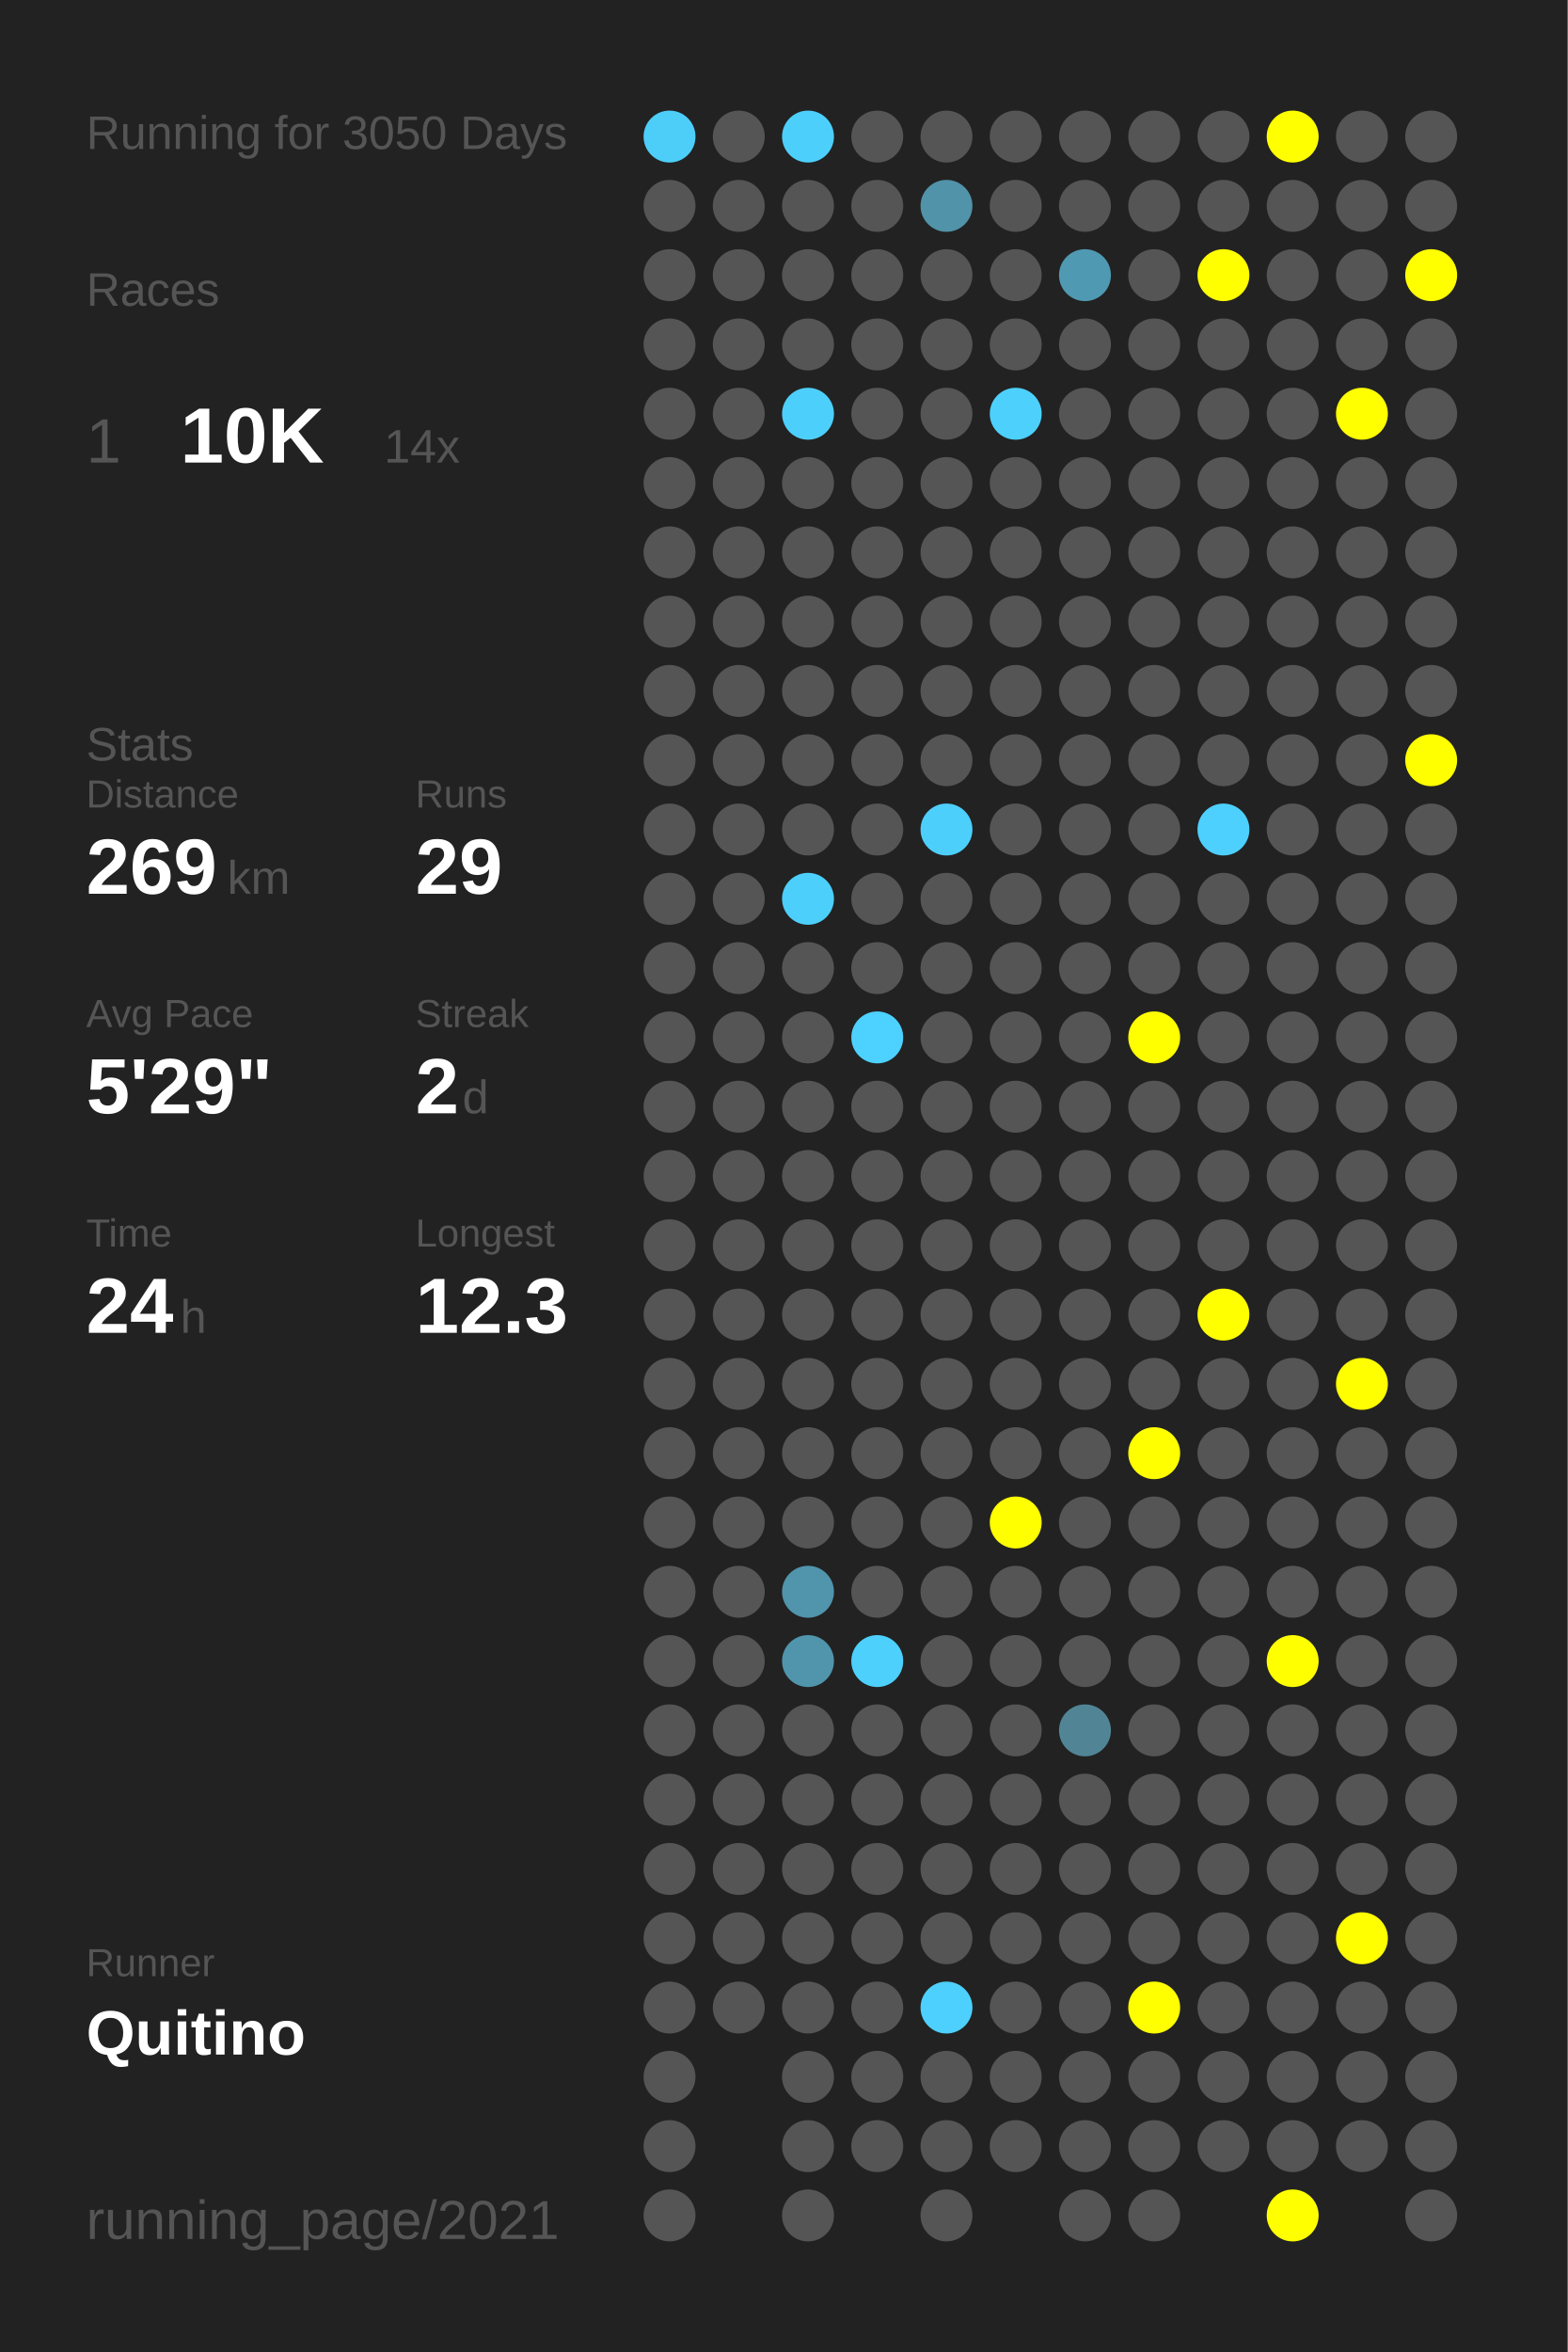
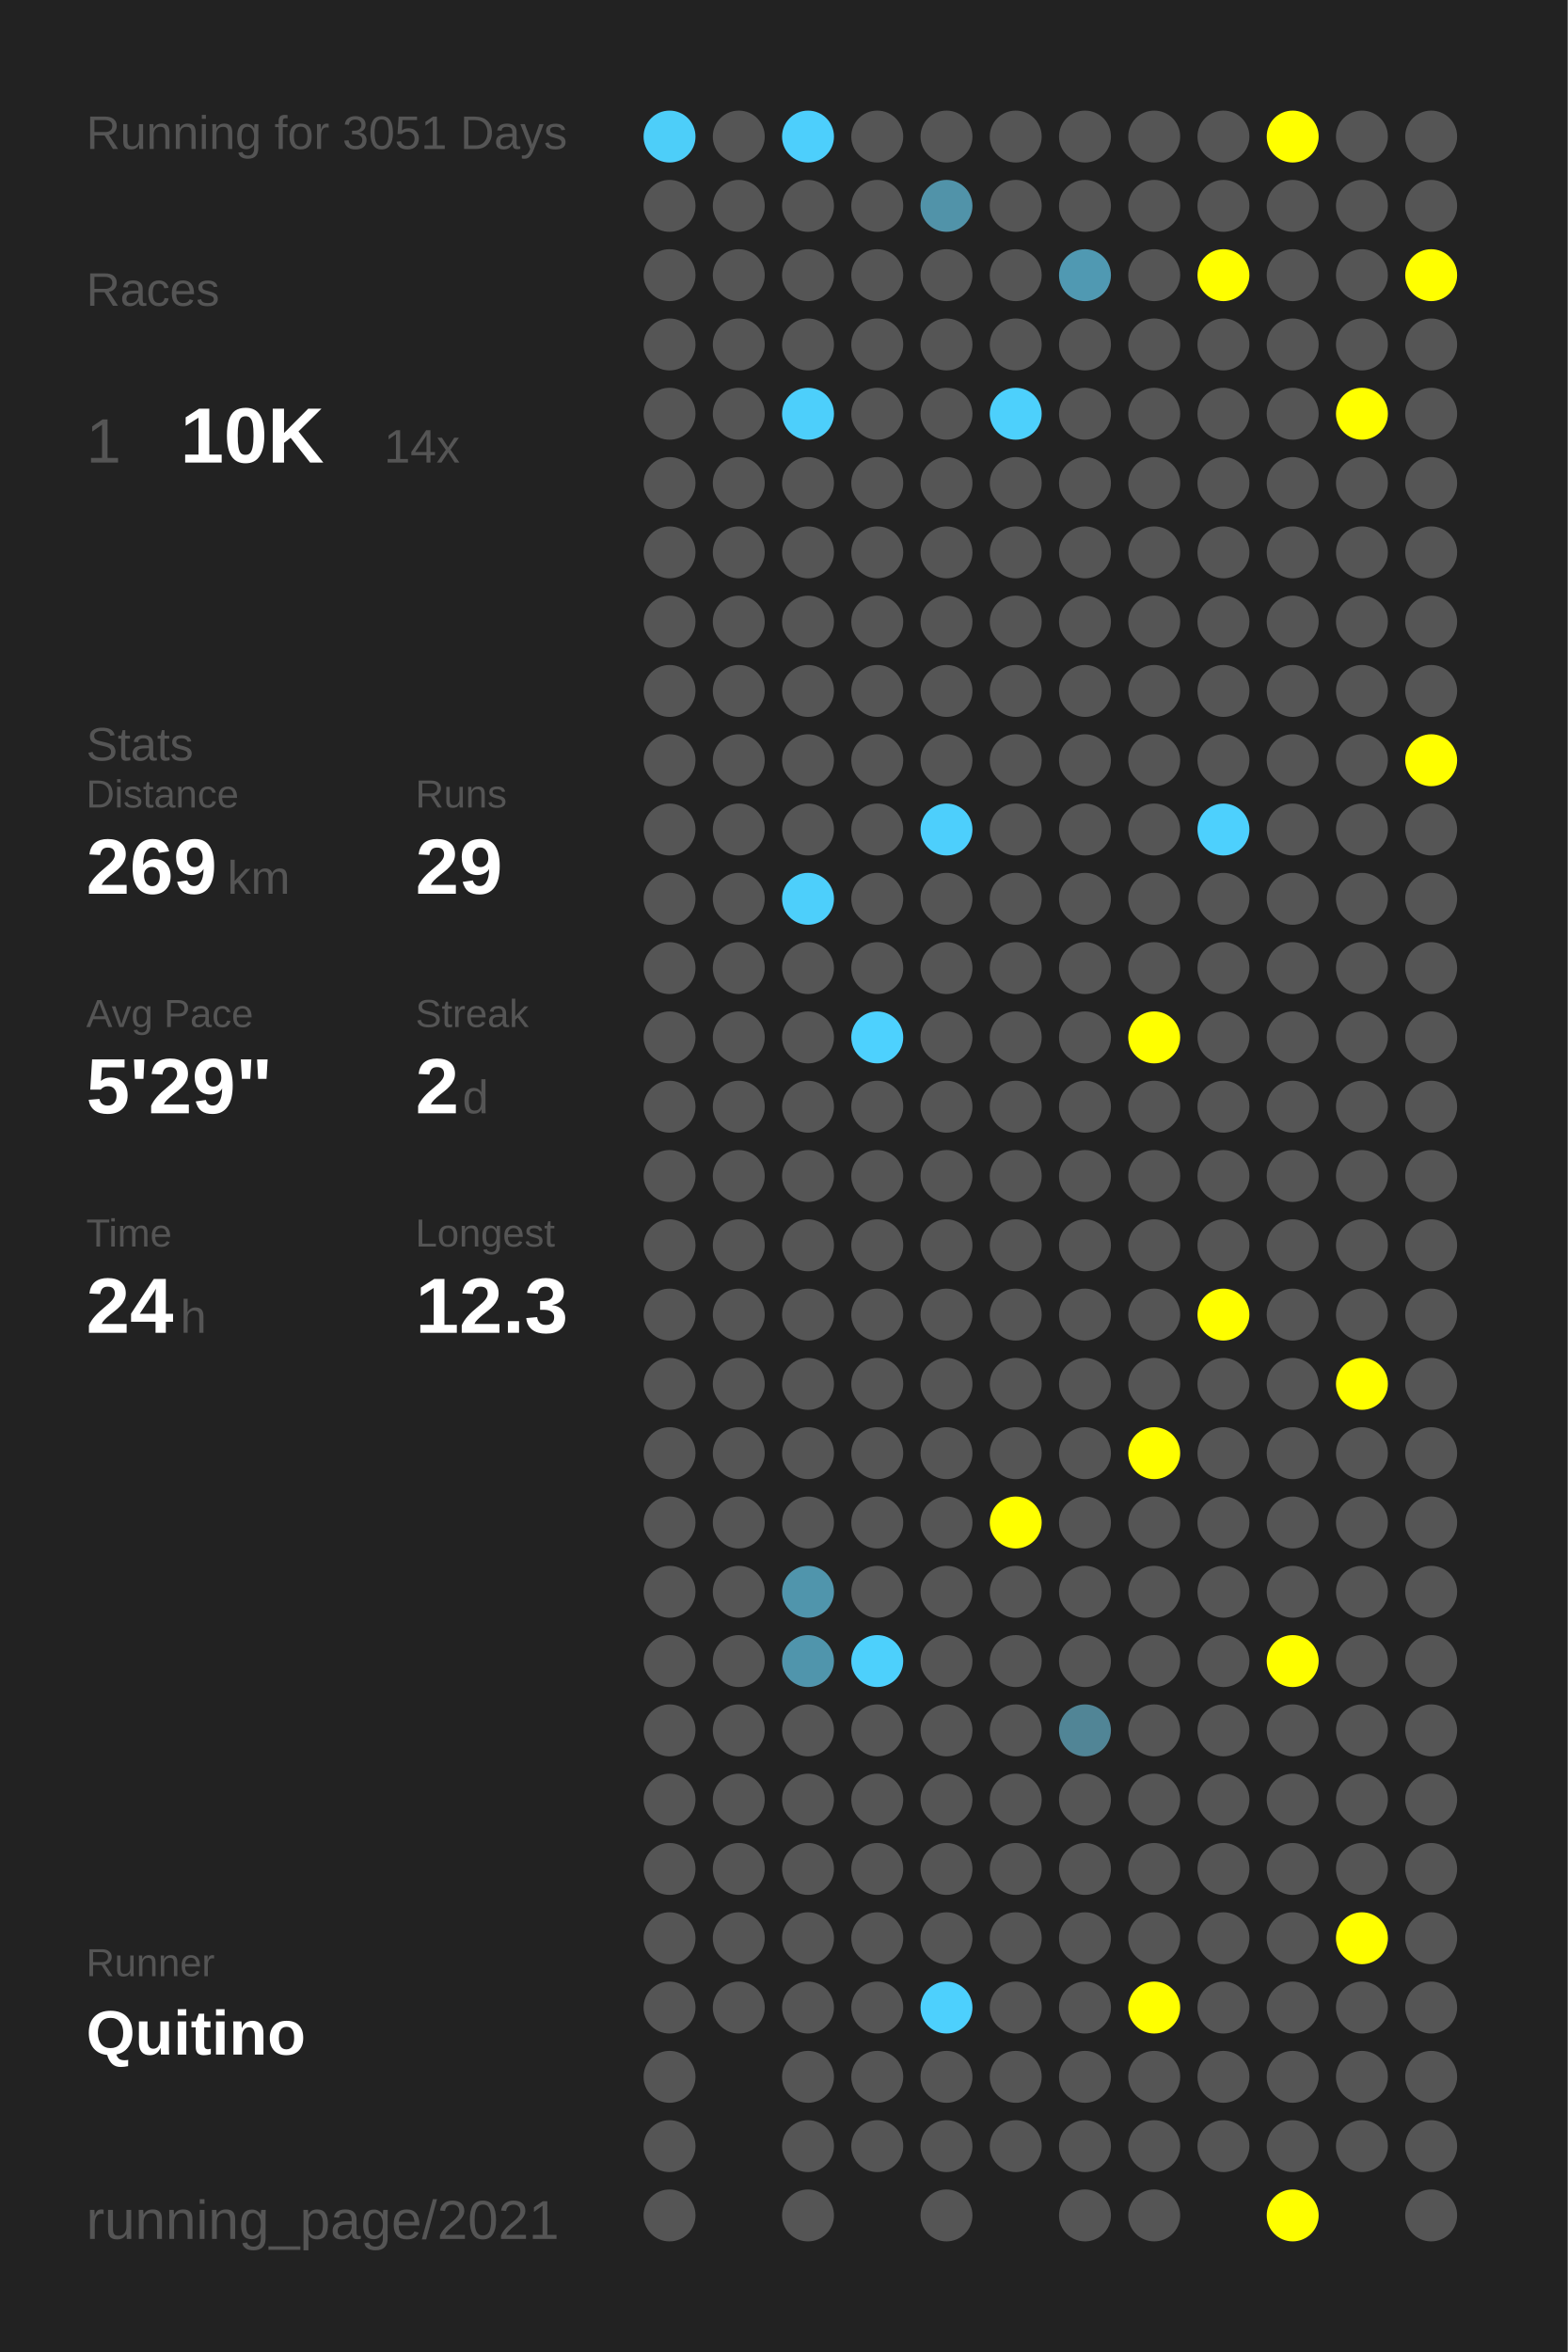
<svg xmlns="http://www.w3.org/2000/svg" baseProfile="full" height="300mm" version="1.1" viewBox="0,0,200,300" width="200mm">
  <defs />
  <rect fill="#222222" height="300" width="200" x="0" y="0" />
-   <text fill="#555555" style="font-size:6px; font-family:Arial;" x="11" y="19">Running for 3050 Days</text>
+   <text fill="#555555" style="font-size:6px; font-family:Arial;" x="11" y="19">Running for 3051 Days</text>
  <text fill="#555555" style="font-size:6px; font-family:Arial;" x="11" y="39">Races</text>
  <text fill="#555555" style="font-size:8px; font-family:Arial;" x="11" y="59">1</text>
  <text fill="#FFFFFF" style="font-size:10px; font-family:Arial; font-weight:bold;" x="23" y="59">10K</text>
  <text fill="#555555" style="font-size:6px; font-family:Arial;" x="49" y="59">14x</text>
  <text fill="#555555" style="font-size:6px; font-family:Arial;" x="11" y="97">Stats</text>
  <text fill="#555555" style="font-size:5px; font-family:Arial;" x="11" y="103">Distance</text>
  <text fill="#FFFFFF" style="font-size:10px; font-family:Arial; font-weight:bold;" x="11" y="114">269</text>
  <text fill="#555555" style="font-size:6px; font-family:Arial;" x="29" y="114">km</text>
  <text fill="#555555" style="font-size:5px; font-family:Arial;" x="53" y="103">Runs</text>
  <text fill="#FFFFFF" style="font-size:10px; font-family:Arial; font-weight:bold;" x="53" y="114">29</text>
  <text fill="#555555" style="font-size:5px; font-family:Arial;" x="11" y="131">Avg Pace</text>
  <text fill="#FFFFFF" style="font-size:10px; font-family:Arial; font-weight:bold;" x="11" y="142">5'29"</text>
  <text fill="#555555" style="font-size:5px; font-family:Arial;" x="53" y="131">Streak</text>
  <text fill="#FFFFFF" style="font-size:10px; font-family:Arial; font-weight:bold;" x="53" y="142">2</text>
  <text fill="#555555" style="font-size:6px; font-family:Arial;" x="59" y="142">d</text>
  <text fill="#555555" style="font-size:5px; font-family:Arial;" x="11" y="159">Time</text>
  <text fill="#FFFFFF" style="font-size:10px; font-family:Arial; font-weight:bold;" x="11" y="170">24</text>
  <text fill="#555555" style="font-size:6px; font-family:Arial;" x="23" y="170">h</text>
  <text fill="#555555" style="font-size:5px; font-family:Arial;" x="53" y="159">Longest</text>
  <text fill="#FFFFFF" style="font-size:10px; font-family:Arial; font-weight:bold;" x="53" y="170">12.3</text>
  <text fill="#555555" style="font-size:5px; font-family:Arial;" x="11" y="252.065">Runner</text>
  <text fill="#FFFFFF" style="font-size:8px; font-family:Arial; font-weight:bold;" x="11" y="262.065">Quitino</text>
  <text fill="#555555" style="font-size:7px; font-family:Arial;" x="11" y="285.581">running_page/2021</text>
  <circle cx="85.417" cy="17.419" fill="#4dcef9" r="3.312" />
  <circle cx="85.417" cy="26.258" fill="#555555" r="3.312" />
  <circle cx="85.417" cy="35.097" fill="#555555" r="3.312" />
  <circle cx="85.417" cy="43.935" fill="#555555" r="3.312" />
  <circle cx="85.417" cy="52.774" fill="#555555" r="3.312" />
  <circle cx="85.417" cy="61.613" fill="#555555" r="3.312" />
  <circle cx="85.417" cy="70.452" fill="#555555" r="3.312" />
  <circle cx="85.417" cy="79.29" fill="#555555" r="3.312" />
  <circle cx="85.417" cy="88.129" fill="#555555" r="3.312" />
  <circle cx="85.417" cy="96.968" fill="#555555" r="3.312" />
  <circle cx="85.417" cy="105.806" fill="#555555" r="3.312" />
  <circle cx="85.417" cy="114.645" fill="#555555" r="3.312" />
  <circle cx="85.417" cy="123.484" fill="#555555" r="3.312" />
  <circle cx="85.417" cy="132.323" fill="#555555" r="3.312" />
  <circle cx="85.417" cy="141.161" fill="#555555" r="3.312" />
  <circle cx="85.417" cy="150" fill="#555555" r="3.312" />
  <circle cx="85.417" cy="158.839" fill="#555555" r="3.312" />
  <circle cx="85.417" cy="167.677" fill="#555555" r="3.312" />
  <circle cx="85.417" cy="176.516" fill="#555555" r="3.312" />
  <circle cx="85.417" cy="185.355" fill="#555555" r="3.312" />
  <circle cx="85.417" cy="194.194" fill="#555555" r="3.312" />
  <circle cx="85.417" cy="203.032" fill="#555555" r="3.312" />
  <circle cx="85.417" cy="211.871" fill="#555555" r="3.312" />
  <circle cx="85.417" cy="220.71" fill="#555555" r="3.312" />
  <circle cx="85.417" cy="229.548" fill="#555555" r="3.312" />
  <circle cx="85.417" cy="238.387" fill="#555555" r="3.312" />
  <circle cx="85.417" cy="247.226" fill="#555555" r="3.312" />
  <circle cx="85.417" cy="256.065" fill="#555555" r="3.312" />
  <circle cx="85.417" cy="264.903" fill="#555555" r="3.312" />
  <circle cx="85.417" cy="273.742" fill="#555555" r="3.312" />
  <circle cx="85.417" cy="282.581" fill="#555555" r="3.312" />
  <circle cx="94.25" cy="17.419" fill="#555555" r="3.312" />
  <circle cx="94.25" cy="26.258" fill="#555555" r="3.312" />
  <circle cx="94.25" cy="35.097" fill="#555555" r="3.312" />
  <circle cx="94.25" cy="43.935" fill="#555555" r="3.312" />
  <circle cx="94.25" cy="52.774" fill="#555555" r="3.312" />
  <circle cx="94.25" cy="61.613" fill="#555555" r="3.312" />
  <circle cx="94.25" cy="70.452" fill="#555555" r="3.312" />
  <circle cx="94.25" cy="79.29" fill="#555555" r="3.312" />
  <circle cx="94.25" cy="88.129" fill="#555555" r="3.312" />
  <circle cx="94.25" cy="96.968" fill="#555555" r="3.312" />
  <circle cx="94.25" cy="105.806" fill="#555555" r="3.312" />
  <circle cx="94.25" cy="114.645" fill="#555555" r="3.312" />
  <circle cx="94.25" cy="123.484" fill="#555555" r="3.312" />
  <circle cx="94.25" cy="132.323" fill="#555555" r="3.312" />
  <circle cx="94.25" cy="141.161" fill="#555555" r="3.312" />
  <circle cx="94.25" cy="150" fill="#555555" r="3.312" />
  <circle cx="94.25" cy="158.839" fill="#555555" r="3.312" />
  <circle cx="94.25" cy="167.677" fill="#555555" r="3.312" />
  <circle cx="94.25" cy="176.516" fill="#555555" r="3.312" />
  <circle cx="94.25" cy="185.355" fill="#555555" r="3.312" />
  <circle cx="94.25" cy="194.194" fill="#555555" r="3.312" />
  <circle cx="94.25" cy="203.032" fill="#555555" r="3.312" />
  <circle cx="94.25" cy="211.871" fill="#555555" r="3.312" />
  <circle cx="94.25" cy="220.71" fill="#555555" r="3.312" />
  <circle cx="94.25" cy="229.548" fill="#555555" r="3.312" />
  <circle cx="94.25" cy="238.387" fill="#555555" r="3.312" />
  <circle cx="94.25" cy="247.226" fill="#555555" r="3.312" />
  <circle cx="94.25" cy="256.065" fill="#555555" r="3.312" />
  <circle cx="103.083" cy="17.419" fill="#4dcffc" r="3.312" />
  <circle cx="103.083" cy="26.258" fill="#555555" r="3.312" />
  <circle cx="103.083" cy="35.097" fill="#555555" r="3.312" />
  <circle cx="103.083" cy="43.935" fill="#555555" r="3.312" />
  <circle cx="103.083" cy="52.774" fill="#4dcffb" r="3.312" />
  <circle cx="103.083" cy="61.613" fill="#555555" r="3.312" />
  <circle cx="103.083" cy="70.452" fill="#555555" r="3.312" />
  <circle cx="103.083" cy="79.29" fill="#555555" r="3.312" />
  <circle cx="103.083" cy="88.129" fill="#555555" r="3.312" />
  <circle cx="103.083" cy="96.968" fill="#555555" r="3.312" />
  <circle cx="103.083" cy="105.806" fill="#555555" r="3.312" />
  <circle cx="103.083" cy="114.645" fill="#4dcffb" r="3.312" />
  <circle cx="103.083" cy="123.484" fill="#555555" r="3.312" />
  <circle cx="103.083" cy="132.323" fill="#555555" r="3.312" />
  <circle cx="103.083" cy="141.161" fill="#555555" r="3.312" />
  <circle cx="103.083" cy="150" fill="#555555" r="3.312" />
  <circle cx="103.083" cy="158.839" fill="#555555" r="3.312" />
  <circle cx="103.083" cy="167.677" fill="#555555" r="3.312" />
  <circle cx="103.083" cy="176.516" fill="#555555" r="3.312" />
  <circle cx="103.083" cy="185.355" fill="#555555" r="3.312" />
  <circle cx="103.083" cy="194.194" fill="#555555" r="3.312" />
  <circle cx="103.083" cy="203.032" fill="#5095ac" r="3.312" />
  <circle cx="103.083" cy="211.871" fill="#5095ac" r="3.312" />
  <circle cx="103.083" cy="220.71" fill="#555555" r="3.312" />
  <circle cx="103.083" cy="229.548" fill="#555555" r="3.312" />
  <circle cx="103.083" cy="238.387" fill="#555555" r="3.312" />
  <circle cx="103.083" cy="247.226" fill="#555555" r="3.312" />
  <circle cx="103.083" cy="256.065" fill="#555555" r="3.312" />
  <circle cx="103.083" cy="264.903" fill="#555555" r="3.312" />
  <circle cx="103.083" cy="273.742" fill="#555555" r="3.312" />
  <circle cx="103.083" cy="282.581" fill="#555555" r="3.312" />
  <circle cx="111.917" cy="17.419" fill="#555555" r="3.312" />
  <circle cx="111.917" cy="26.258" fill="#555555" r="3.312" />
  <circle cx="111.917" cy="35.097" fill="#555555" r="3.312" />
  <circle cx="111.917" cy="43.935" fill="#555555" r="3.312" />
  <circle cx="111.917" cy="52.774" fill="#555555" r="3.312" />
  <circle cx="111.917" cy="61.613" fill="#555555" r="3.312" />
  <circle cx="111.917" cy="70.452" fill="#555555" r="3.312" />
  <circle cx="111.917" cy="79.29" fill="#555555" r="3.312" />
  <circle cx="111.917" cy="88.129" fill="#555555" r="3.312" />
  <circle cx="111.917" cy="96.968" fill="#555555" r="3.312" />
  <circle cx="111.917" cy="105.806" fill="#555555" r="3.312" />
  <circle cx="111.917" cy="114.645" fill="#555555" r="3.312" />
  <circle cx="111.917" cy="123.484" fill="#555555" r="3.312" />
  <circle cx="111.917" cy="132.323" fill="#4dd1fe" r="3.312" />
  <circle cx="111.917" cy="141.161" fill="#555555" r="3.312" />
  <circle cx="111.917" cy="150" fill="#555555" r="3.312" />
  <circle cx="111.917" cy="158.839" fill="#555555" r="3.312" />
  <circle cx="111.917" cy="167.677" fill="#555555" r="3.312" />
  <circle cx="111.917" cy="176.516" fill="#555555" r="3.312" />
  <circle cx="111.917" cy="185.355" fill="#555555" r="3.312" />
  <circle cx="111.917" cy="194.194" fill="#555555" r="3.312" />
  <circle cx="111.917" cy="203.032" fill="#555555" r="3.312" />
  <circle cx="111.917" cy="211.871" fill="#4dd0fc" r="3.312" />
  <circle cx="111.917" cy="220.71" fill="#555555" r="3.312" />
  <circle cx="111.917" cy="229.548" fill="#555555" r="3.312" />
  <circle cx="111.917" cy="238.387" fill="#555555" r="3.312" />
  <circle cx="111.917" cy="247.226" fill="#555555" r="3.312" />
  <circle cx="111.917" cy="256.065" fill="#555555" r="3.312" />
  <circle cx="111.917" cy="264.903" fill="#555555" r="3.312" />
  <circle cx="111.917" cy="273.742" fill="#555555" r="3.312" />
  <circle cx="120.75" cy="17.419" fill="#555555" r="3.312" />
  <circle cx="120.75" cy="26.258" fill="#5193a9" r="3.312" />
  <circle cx="120.75" cy="35.097" fill="#555555" r="3.312" />
  <circle cx="120.75" cy="43.935" fill="#555555" r="3.312" />
  <circle cx="120.75" cy="52.774" fill="#555555" r="3.312" />
  <circle cx="120.75" cy="61.613" fill="#555555" r="3.312" />
  <circle cx="120.75" cy="70.452" fill="#555555" r="3.312" />
  <circle cx="120.75" cy="79.29" fill="#555555" r="3.312" />
  <circle cx="120.75" cy="88.129" fill="#555555" r="3.312" />
  <circle cx="120.75" cy="96.968" fill="#555555" r="3.312" />
  <circle cx="120.75" cy="105.806" fill="#4dcffc" r="3.312" />
  <circle cx="120.75" cy="114.645" fill="#555555" r="3.312" />
  <circle cx="120.75" cy="123.484" fill="#555555" r="3.312" />
  <circle cx="120.75" cy="132.323" fill="#555555" r="3.312" />
  <circle cx="120.75" cy="141.161" fill="#555555" r="3.312" />
  <circle cx="120.75" cy="150" fill="#555555" r="3.312" />
  <circle cx="120.75" cy="158.839" fill="#555555" r="3.312" />
  <circle cx="120.75" cy="167.677" fill="#555555" r="3.312" />
  <circle cx="120.75" cy="176.516" fill="#555555" r="3.312" />
  <circle cx="120.75" cy="185.355" fill="#555555" r="3.312" />
  <circle cx="120.75" cy="194.194" fill="#555555" r="3.312" />
  <circle cx="120.75" cy="203.032" fill="#555555" r="3.312" />
  <circle cx="120.75" cy="211.871" fill="#555555" r="3.312" />
  <circle cx="120.75" cy="220.71" fill="#555555" r="3.312" />
  <circle cx="120.75" cy="229.548" fill="#555555" r="3.312" />
  <circle cx="120.75" cy="238.387" fill="#555555" r="3.312" />
  <circle cx="120.75" cy="247.226" fill="#555555" r="3.312" />
  <circle cx="120.75" cy="256.065" fill="#4dd0fd" r="3.312" />
  <circle cx="120.75" cy="264.903" fill="#555555" r="3.312" />
  <circle cx="120.75" cy="273.742" fill="#555555" r="3.312" />
  <circle cx="120.75" cy="282.581" fill="#555555" r="3.312" />
  <circle cx="129.583" cy="17.419" fill="#555555" r="3.312" />
  <circle cx="129.583" cy="26.258" fill="#555555" r="3.312" />
  <circle cx="129.583" cy="35.097" fill="#555555" r="3.312" />
  <circle cx="129.583" cy="43.935" fill="#555555" r="3.312" />
  <circle cx="129.583" cy="52.774" fill="#4dd0fc" r="3.312" />
  <circle cx="129.583" cy="61.613" fill="#555555" r="3.312" />
  <circle cx="129.583" cy="70.452" fill="#555555" r="3.312" />
  <circle cx="129.583" cy="79.29" fill="#555555" r="3.312" />
  <circle cx="129.583" cy="88.129" fill="#555555" r="3.312" />
  <circle cx="129.583" cy="96.968" fill="#555555" r="3.312" />
  <circle cx="129.583" cy="105.806" fill="#555555" r="3.312" />
  <circle cx="129.583" cy="114.645" fill="#555555" r="3.312" />
  <circle cx="129.583" cy="123.484" fill="#555555" r="3.312" />
  <circle cx="129.583" cy="132.323" fill="#555555" r="3.312" />
  <circle cx="129.583" cy="141.161" fill="#555555" r="3.312" />
  <circle cx="129.583" cy="150" fill="#555555" r="3.312" />
  <circle cx="129.583" cy="158.839" fill="#555555" r="3.312" />
  <circle cx="129.583" cy="167.677" fill="#555555" r="3.312" />
  <circle cx="129.583" cy="176.516" fill="#555555" r="3.312" />
  <circle cx="129.583" cy="185.355" fill="#555555" r="3.312" />
  <circle cx="129.583" cy="194.194" fill="#FFFF00" r="3.312" />
  <circle cx="129.583" cy="203.032" fill="#555555" r="3.312" />
  <circle cx="129.583" cy="211.871" fill="#555555" r="3.312" />
  <circle cx="129.583" cy="220.71" fill="#555555" r="3.312" />
  <circle cx="129.583" cy="229.548" fill="#555555" r="3.312" />
  <circle cx="129.583" cy="238.387" fill="#555555" r="3.312" />
  <circle cx="129.583" cy="247.226" fill="#555555" r="3.312" />
  <circle cx="129.583" cy="256.065" fill="#555555" r="3.312" />
  <circle cx="129.583" cy="264.903" fill="#555555" r="3.312" />
  <circle cx="129.583" cy="273.742" fill="#555555" r="3.312" />
  <circle cx="138.417" cy="17.419" fill="#555555" r="3.312" />
  <circle cx="138.417" cy="26.258" fill="#555555" r="3.312" />
  <circle cx="138.417" cy="35.097" fill="#5099b2" r="3.312" />
  <circle cx="138.417" cy="43.935" fill="#555555" r="3.312" />
  <circle cx="138.417" cy="52.774" fill="#555555" r="3.312" />
  <circle cx="138.417" cy="61.613" fill="#555555" r="3.312" />
  <circle cx="138.417" cy="70.452" fill="#555555" r="3.312" />
  <circle cx="138.417" cy="79.29" fill="#555555" r="3.312" />
  <circle cx="138.417" cy="88.129" fill="#555555" r="3.312" />
  <circle cx="138.417" cy="96.968" fill="#555555" r="3.312" />
  <circle cx="138.417" cy="105.806" fill="#555555" r="3.312" />
  <circle cx="138.417" cy="114.645" fill="#555555" r="3.312" />
  <circle cx="138.417" cy="123.484" fill="#555555" r="3.312" />
  <circle cx="138.417" cy="132.323" fill="#555555" r="3.312" />
  <circle cx="138.417" cy="141.161" fill="#555555" r="3.312" />
  <circle cx="138.417" cy="150" fill="#555555" r="3.312" />
  <circle cx="138.417" cy="158.839" fill="#555555" r="3.312" />
  <circle cx="138.417" cy="167.677" fill="#555555" r="3.312" />
  <circle cx="138.417" cy="176.516" fill="#555555" r="3.312" />
  <circle cx="138.417" cy="185.355" fill="#555555" r="3.312" />
  <circle cx="138.417" cy="194.194" fill="#555555" r="3.312" />
  <circle cx="138.417" cy="203.032" fill="#555555" r="3.312" />
  <circle cx="138.417" cy="211.871" fill="#555555" r="3.312" />
  <circle cx="138.417" cy="220.71" fill="#518596" r="3.312" />
  <circle cx="138.417" cy="229.548" fill="#555555" r="3.312" />
  <circle cx="138.417" cy="238.387" fill="#555555" r="3.312" />
  <circle cx="138.417" cy="247.226" fill="#555555" r="3.312" />
  <circle cx="138.417" cy="256.065" fill="#555555" r="3.312" />
  <circle cx="138.417" cy="264.903" fill="#555555" r="3.312" />
  <circle cx="138.417" cy="273.742" fill="#555555" r="3.312" />
  <circle cx="138.417" cy="282.581" fill="#555555" r="3.312" />
  <circle cx="147.25" cy="17.419" fill="#555555" r="3.312" />
  <circle cx="147.25" cy="26.258" fill="#555555" r="3.312" />
  <circle cx="147.25" cy="35.097" fill="#555555" r="3.312" />
  <circle cx="147.25" cy="43.935" fill="#555555" r="3.312" />
  <circle cx="147.25" cy="52.774" fill="#555555" r="3.312" />
  <circle cx="147.25" cy="61.613" fill="#555555" r="3.312" />
  <circle cx="147.25" cy="70.452" fill="#555555" r="3.312" />
  <circle cx="147.25" cy="79.29" fill="#555555" r="3.312" />
  <circle cx="147.25" cy="88.129" fill="#555555" r="3.312" />
  <circle cx="147.25" cy="96.968" fill="#555555" r="3.312" />
  <circle cx="147.25" cy="105.806" fill="#555555" r="3.312" />
  <circle cx="147.25" cy="114.645" fill="#555555" r="3.312" />
  <circle cx="147.25" cy="123.484" fill="#555555" r="3.312" />
  <circle cx="147.25" cy="132.323" fill="#FFFF00" r="3.312" />
  <circle cx="147.25" cy="141.161" fill="#555555" r="3.312" />
  <circle cx="147.25" cy="150" fill="#555555" r="3.312" />
  <circle cx="147.25" cy="158.839" fill="#555555" r="3.312" />
  <circle cx="147.25" cy="167.677" fill="#555555" r="3.312" />
  <circle cx="147.25" cy="176.516" fill="#555555" r="3.312" />
  <circle cx="147.25" cy="185.355" fill="#FFFF00" r="3.312" />
  <circle cx="147.25" cy="194.194" fill="#555555" r="3.312" />
  <circle cx="147.25" cy="203.032" fill="#555555" r="3.312" />
  <circle cx="147.25" cy="211.871" fill="#555555" r="3.312" />
  <circle cx="147.25" cy="220.71" fill="#555555" r="3.312" />
  <circle cx="147.25" cy="229.548" fill="#555555" r="3.312" />
  <circle cx="147.25" cy="238.387" fill="#555555" r="3.312" />
  <circle cx="147.25" cy="247.226" fill="#555555" r="3.312" />
  <circle cx="147.25" cy="256.065" fill="#FFFF00" r="3.312" />
  <circle cx="147.25" cy="264.903" fill="#555555" r="3.312" />
  <circle cx="147.25" cy="273.742" fill="#555555" r="3.312" />
  <circle cx="147.25" cy="282.581" fill="#555555" r="3.312" />
  <circle cx="156.083" cy="17.419" fill="#555555" r="3.312" />
  <circle cx="156.083" cy="26.258" fill="#555555" r="3.312" />
  <circle cx="156.083" cy="35.097" fill="#FFFF00" r="3.312" />
  <circle cx="156.083" cy="43.935" fill="#555555" r="3.312" />
  <circle cx="156.083" cy="52.774" fill="#555555" r="3.312" />
  <circle cx="156.083" cy="61.613" fill="#555555" r="3.312" />
  <circle cx="156.083" cy="70.452" fill="#555555" r="3.312" />
  <circle cx="156.083" cy="79.29" fill="#555555" r="3.312" />
  <circle cx="156.083" cy="88.129" fill="#555555" r="3.312" />
  <circle cx="156.083" cy="96.968" fill="#555555" r="3.312" />
  <circle cx="156.083" cy="105.806" fill="#4dd0fd" r="3.312" />
  <circle cx="156.083" cy="114.645" fill="#555555" r="3.312" />
  <circle cx="156.083" cy="123.484" fill="#555555" r="3.312" />
  <circle cx="156.083" cy="132.323" fill="#555555" r="3.312" />
  <circle cx="156.083" cy="141.161" fill="#555555" r="3.312" />
  <circle cx="156.083" cy="150" fill="#555555" r="3.312" />
  <circle cx="156.083" cy="158.839" fill="#555555" r="3.312" />
  <circle cx="156.083" cy="167.677" fill="#FFFF00" r="3.312" />
  <circle cx="156.083" cy="176.516" fill="#555555" r="3.312" />
  <circle cx="156.083" cy="185.355" fill="#555555" r="3.312" />
  <circle cx="156.083" cy="194.194" fill="#555555" r="3.312" />
  <circle cx="156.083" cy="203.032" fill="#555555" r="3.312" />
  <circle cx="156.083" cy="211.871" fill="#555555" r="3.312" />
  <circle cx="156.083" cy="220.71" fill="#555555" r="3.312" />
  <circle cx="156.083" cy="229.548" fill="#555555" r="3.312" />
  <circle cx="156.083" cy="238.387" fill="#555555" r="3.312" />
  <circle cx="156.083" cy="247.226" fill="#555555" r="3.312" />
  <circle cx="156.083" cy="256.065" fill="#555555" r="3.312" />
  <circle cx="156.083" cy="264.903" fill="#555555" r="3.312" />
  <circle cx="156.083" cy="273.742" fill="#555555" r="3.312" />
  <circle cx="164.917" cy="17.419" fill="#FFFF00" r="3.312" />
  <circle cx="164.917" cy="26.258" fill="#555555" r="3.312" />
  <circle cx="164.917" cy="35.097" fill="#555555" r="3.312" />
  <circle cx="164.917" cy="43.935" fill="#555555" r="3.312" />
  <circle cx="164.917" cy="52.774" fill="#555555" r="3.312" />
  <circle cx="164.917" cy="61.613" fill="#555555" r="3.312" />
  <circle cx="164.917" cy="70.452" fill="#555555" r="3.312" />
  <circle cx="164.917" cy="79.29" fill="#555555" r="3.312" />
  <circle cx="164.917" cy="88.129" fill="#555555" r="3.312" />
  <circle cx="164.917" cy="96.968" fill="#555555" r="3.312" />
  <circle cx="164.917" cy="105.806" fill="#555555" r="3.312" />
  <circle cx="164.917" cy="114.645" fill="#555555" r="3.312" />
  <circle cx="164.917" cy="123.484" fill="#555555" r="3.312" />
  <circle cx="164.917" cy="132.323" fill="#555555" r="3.312" />
  <circle cx="164.917" cy="141.161" fill="#555555" r="3.312" />
  <circle cx="164.917" cy="150" fill="#555555" r="3.312" />
  <circle cx="164.917" cy="158.839" fill="#555555" r="3.312" />
  <circle cx="164.917" cy="167.677" fill="#555555" r="3.312" />
  <circle cx="164.917" cy="176.516" fill="#555555" r="3.312" />
  <circle cx="164.917" cy="185.355" fill="#555555" r="3.312" />
  <circle cx="164.917" cy="194.194" fill="#555555" r="3.312" />
  <circle cx="164.917" cy="203.032" fill="#555555" r="3.312" />
  <circle cx="164.917" cy="211.871" fill="#FFFF00" r="3.312" />
  <circle cx="164.917" cy="220.71" fill="#555555" r="3.312" />
  <circle cx="164.917" cy="229.548" fill="#555555" r="3.312" />
  <circle cx="164.917" cy="238.387" fill="#555555" r="3.312" />
  <circle cx="164.917" cy="247.226" fill="#555555" r="3.312" />
  <circle cx="164.917" cy="256.065" fill="#555555" r="3.312" />
  <circle cx="164.917" cy="264.903" fill="#555555" r="3.312" />
  <circle cx="164.917" cy="273.742" fill="#555555" r="3.312" />
  <circle cx="164.917" cy="282.581" fill="#FFFF00" r="3.312" />
  <circle cx="173.75" cy="17.419" fill="#555555" r="3.312" />
  <circle cx="173.75" cy="26.258" fill="#555555" r="3.312" />
  <circle cx="173.75" cy="35.097" fill="#555555" r="3.312" />
  <circle cx="173.75" cy="43.935" fill="#555555" r="3.312" />
  <circle cx="173.75" cy="52.774" fill="#FFFF00" r="3.312" />
  <circle cx="173.75" cy="61.613" fill="#555555" r="3.312" />
  <circle cx="173.75" cy="70.452" fill="#555555" r="3.312" />
  <circle cx="173.75" cy="79.29" fill="#555555" r="3.312" />
  <circle cx="173.75" cy="88.129" fill="#555555" r="3.312" />
  <circle cx="173.75" cy="96.968" fill="#555555" r="3.312" />
  <circle cx="173.75" cy="105.806" fill="#555555" r="3.312" />
  <circle cx="173.75" cy="114.645" fill="#555555" r="3.312" />
  <circle cx="173.75" cy="123.484" fill="#555555" r="3.312" />
  <circle cx="173.75" cy="132.323" fill="#555555" r="3.312" />
  <circle cx="173.75" cy="141.161" fill="#555555" r="3.312" />
  <circle cx="173.75" cy="150" fill="#555555" r="3.312" />
  <circle cx="173.75" cy="158.839" fill="#555555" r="3.312" />
  <circle cx="173.75" cy="167.677" fill="#555555" r="3.312" />
  <circle cx="173.75" cy="176.516" fill="#FFFF00" r="3.312" />
  <circle cx="173.75" cy="185.355" fill="#555555" r="3.312" />
  <circle cx="173.75" cy="194.194" fill="#555555" r="3.312" />
  <circle cx="173.75" cy="203.032" fill="#555555" r="3.312" />
  <circle cx="173.75" cy="211.871" fill="#555555" r="3.312" />
  <circle cx="173.75" cy="220.71" fill="#555555" r="3.312" />
  <circle cx="173.75" cy="229.548" fill="#555555" r="3.312" />
  <circle cx="173.75" cy="238.387" fill="#555555" r="3.312" />
  <circle cx="173.75" cy="247.226" fill="#FFFF00" r="3.312" />
  <circle cx="173.75" cy="256.065" fill="#555555" r="3.312" />
  <circle cx="173.75" cy="264.903" fill="#555555" r="3.312" />
  <circle cx="173.75" cy="273.742" fill="#555555" r="3.312" />
  <circle cx="182.583" cy="17.419" fill="#555555" r="3.312" />
  <circle cx="182.583" cy="26.258" fill="#555555" r="3.312" />
  <circle cx="182.583" cy="35.097" fill="#FFFF00" r="3.312" />
  <circle cx="182.583" cy="43.935" fill="#555555" r="3.312" />
  <circle cx="182.583" cy="52.774" fill="#555555" r="3.312" />
  <circle cx="182.583" cy="61.613" fill="#555555" r="3.312" />
  <circle cx="182.583" cy="70.452" fill="#555555" r="3.312" />
  <circle cx="182.583" cy="79.29" fill="#555555" r="3.312" />
  <circle cx="182.583" cy="88.129" fill="#555555" r="3.312" />
  <circle cx="182.583" cy="96.968" fill="#FFFF00" r="3.312" />
  <circle cx="182.583" cy="105.806" fill="#555555" r="3.312" />
  <circle cx="182.583" cy="114.645" fill="#555555" r="3.312" />
  <circle cx="182.583" cy="123.484" fill="#555555" r="3.312" />
  <circle cx="182.583" cy="132.323" fill="#555555" r="3.312" />
  <circle cx="182.583" cy="141.161" fill="#555555" r="3.312" />
  <circle cx="182.583" cy="150" fill="#555555" r="3.312" />
  <circle cx="182.583" cy="158.839" fill="#555555" r="3.312" />
  <circle cx="182.583" cy="167.677" fill="#555555" r="3.312" />
  <circle cx="182.583" cy="176.516" fill="#555555" r="3.312" />
  <circle cx="182.583" cy="185.355" fill="#555555" r="3.312" />
  <circle cx="182.583" cy="194.194" fill="#555555" r="3.312" />
  <circle cx="182.583" cy="203.032" fill="#555555" r="3.312" />
  <circle cx="182.583" cy="211.871" fill="#555555" r="3.312" />
  <circle cx="182.583" cy="220.71" fill="#555555" r="3.312" />
  <circle cx="182.583" cy="229.548" fill="#555555" r="3.312" />
  <circle cx="182.583" cy="238.387" fill="#555555" r="3.312" />
  <circle cx="182.583" cy="247.226" fill="#555555" r="3.312" />
  <circle cx="182.583" cy="256.065" fill="#555555" r="3.312" />
  <circle cx="182.583" cy="264.903" fill="#555555" r="3.312" />
  <circle cx="182.583" cy="273.742" fill="#555555" r="3.312" />
  <circle cx="182.583" cy="282.581" fill="#555555" r="3.312" />
</svg>
